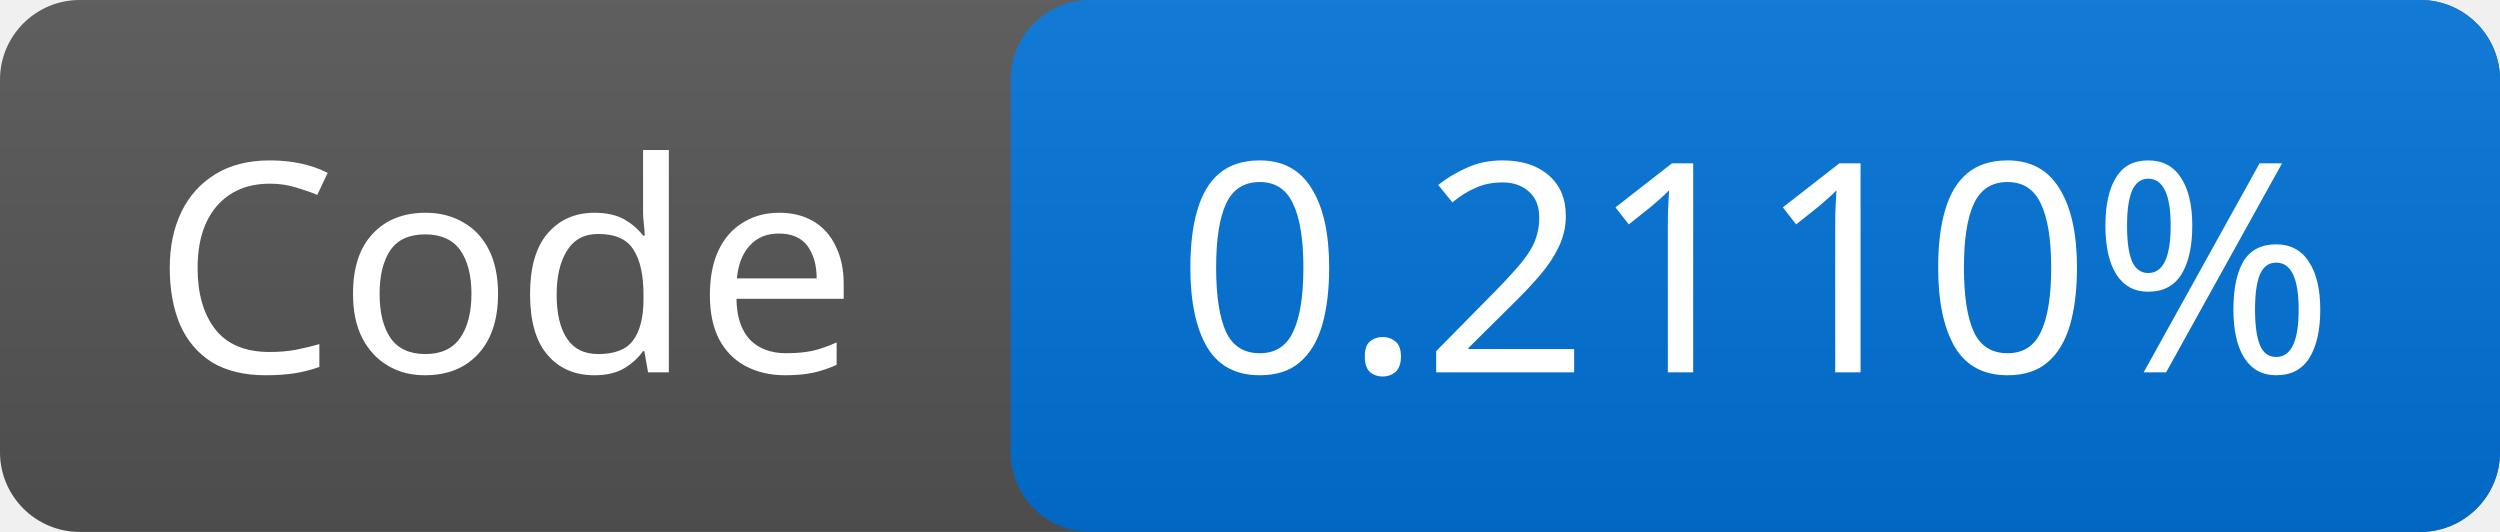
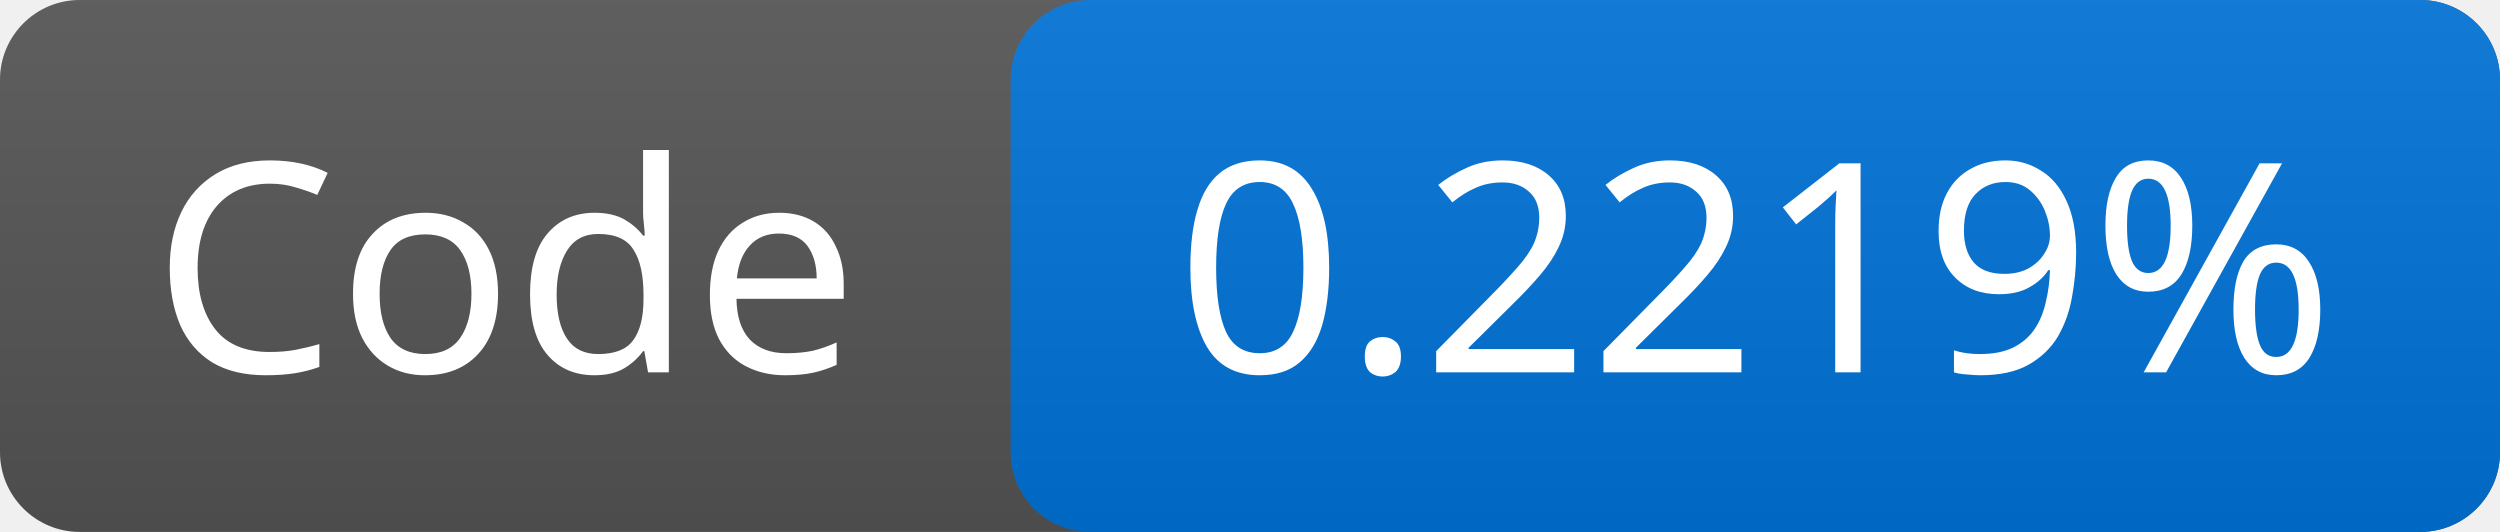
<svg xmlns="http://www.w3.org/2000/svg" width="94" height="20">
  <linearGradient id="g" x2="0" y2="100%">
    <stop offset="0" stop-color="#bbb" stop-opacity=".1" />
    <stop offset="1" stop-opacity=".1" />
  </linearGradient>
  <rect rx="3" width="94" height="20" fill="#555" />
  <rect rx="3" x="38" width="56" height="20" fill="#0074d9" />
  <rect rx="3" width="94" height="20" fill="url(#g)" />
  <g fill="#fff" font-family="Verdana,sans-serif" font-size="11" text-anchor="middle">
    <text x="19.0" y="14">Code</text>
-     <text x="66.0" y="14">0.2110%</text>
+     <text x="66.0" y="14">0.2219%</text>
  </g>
</svg>
